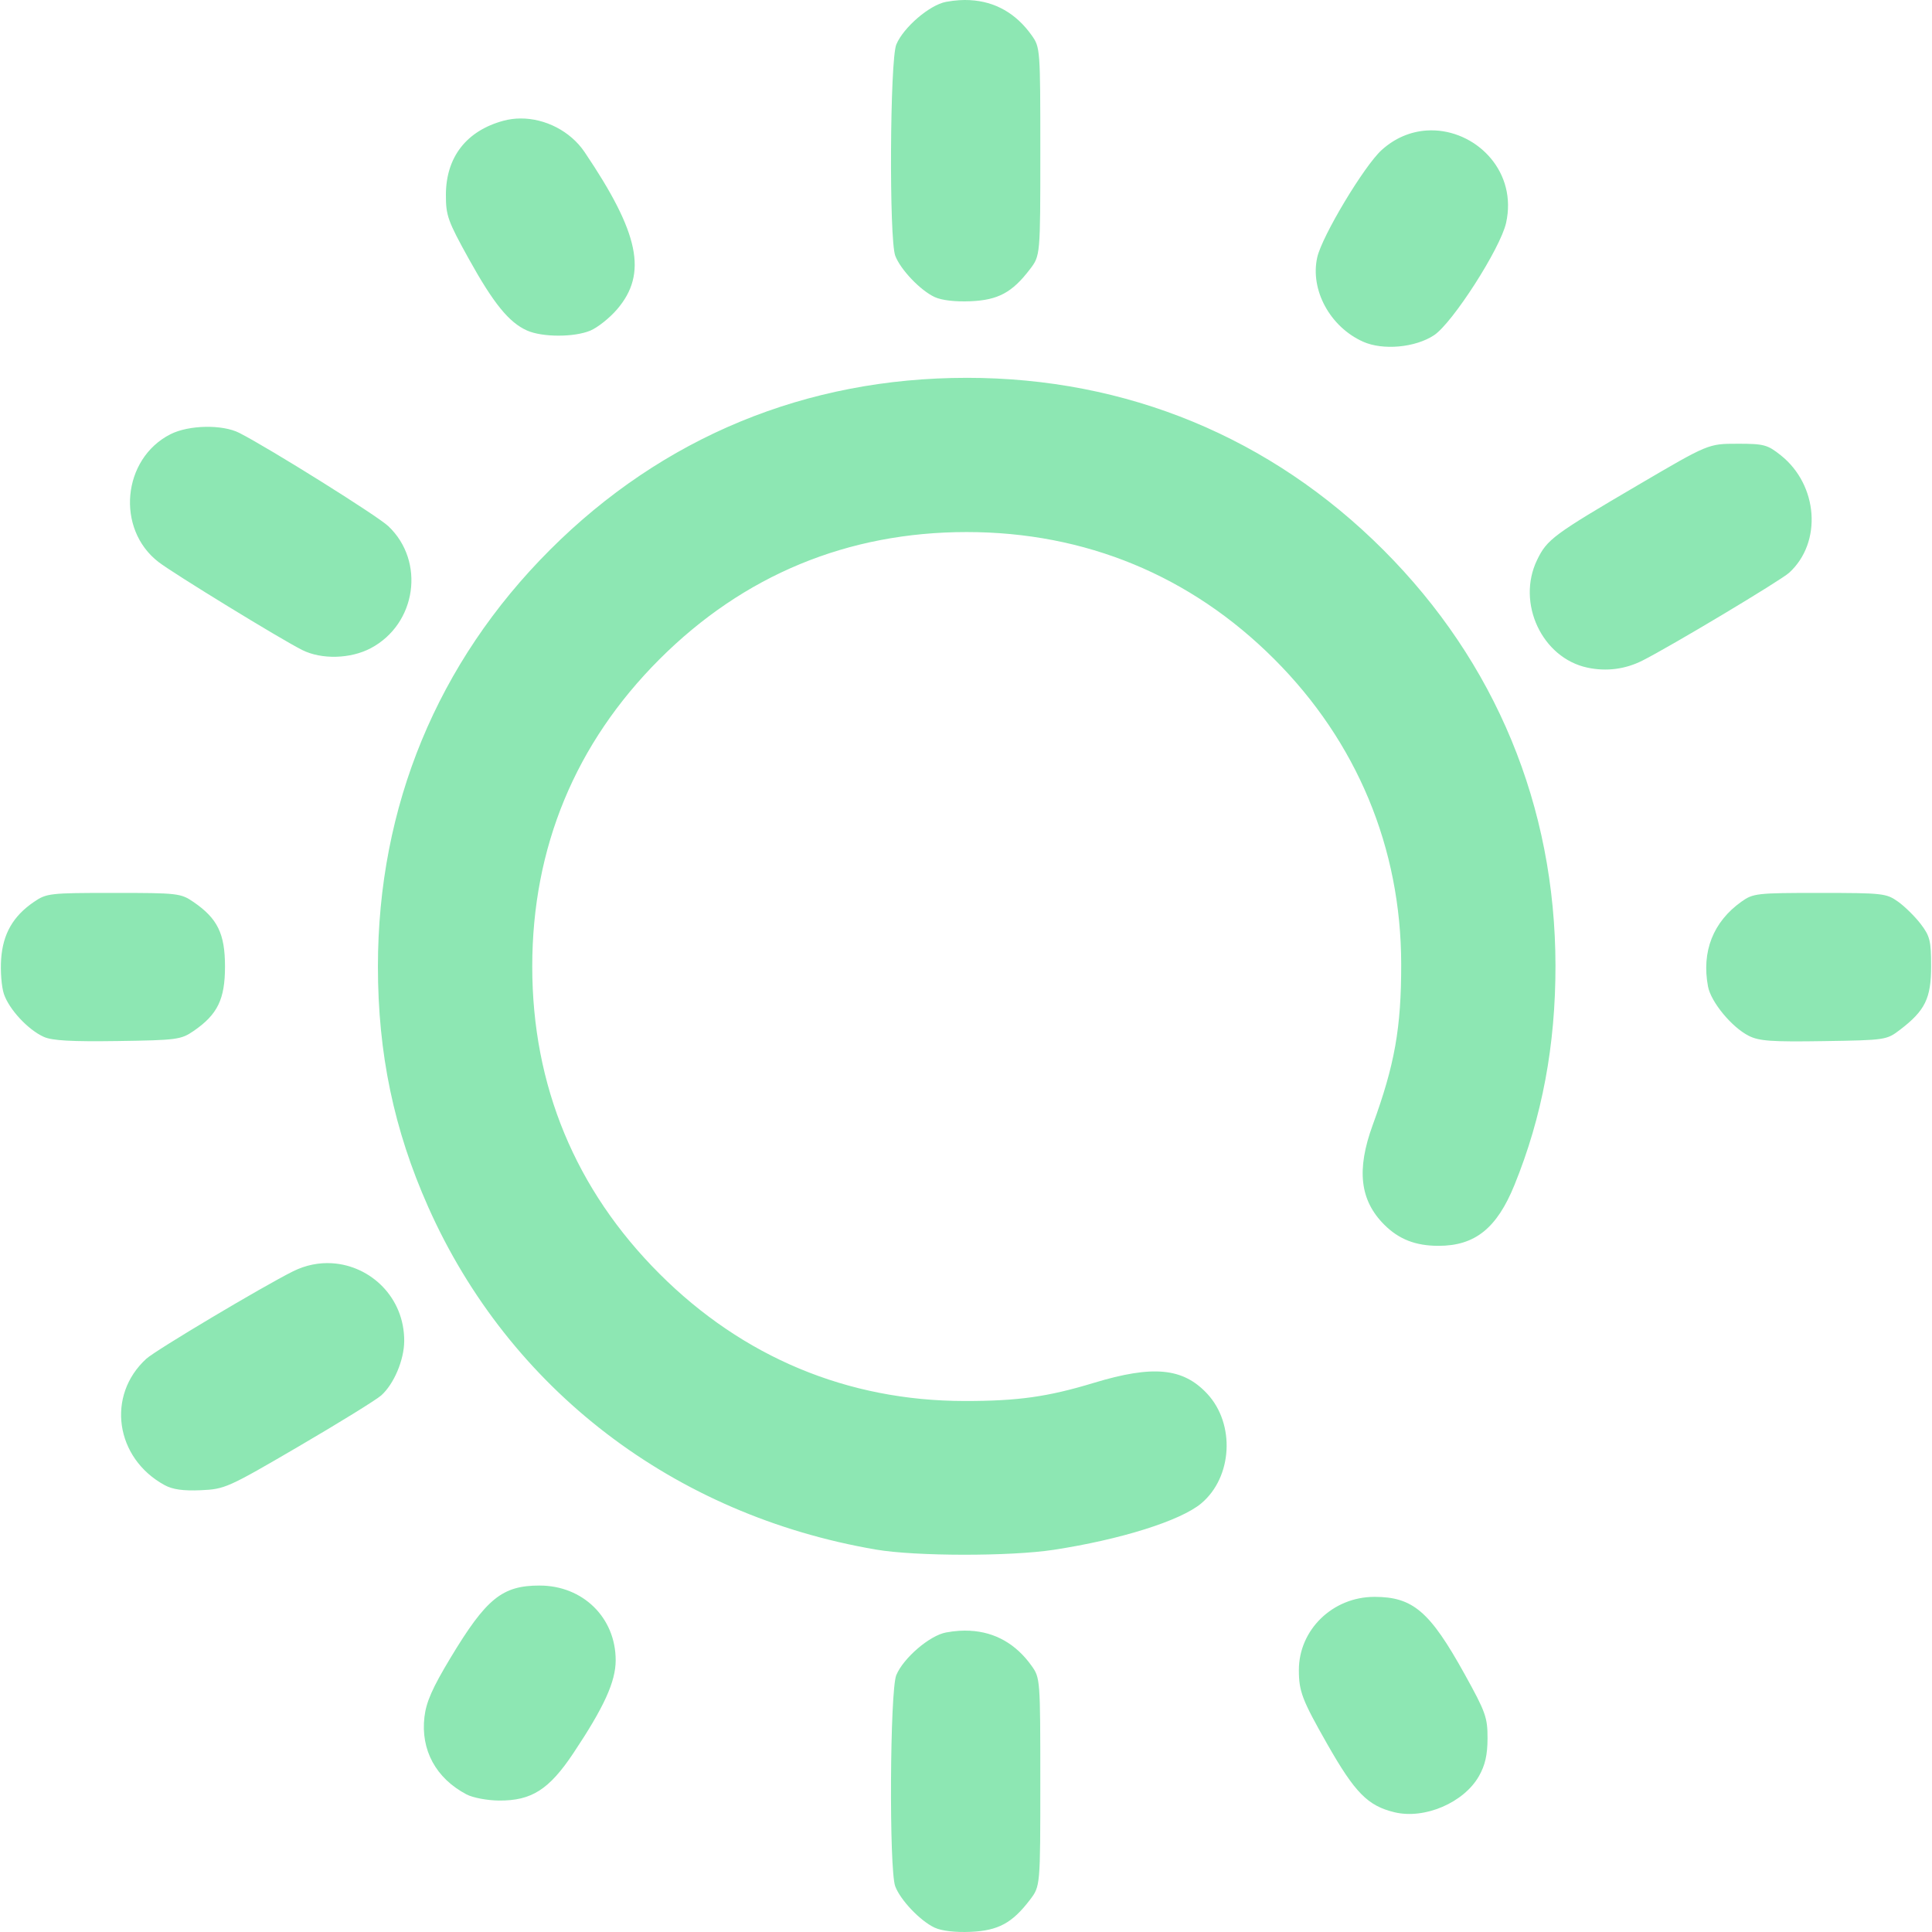
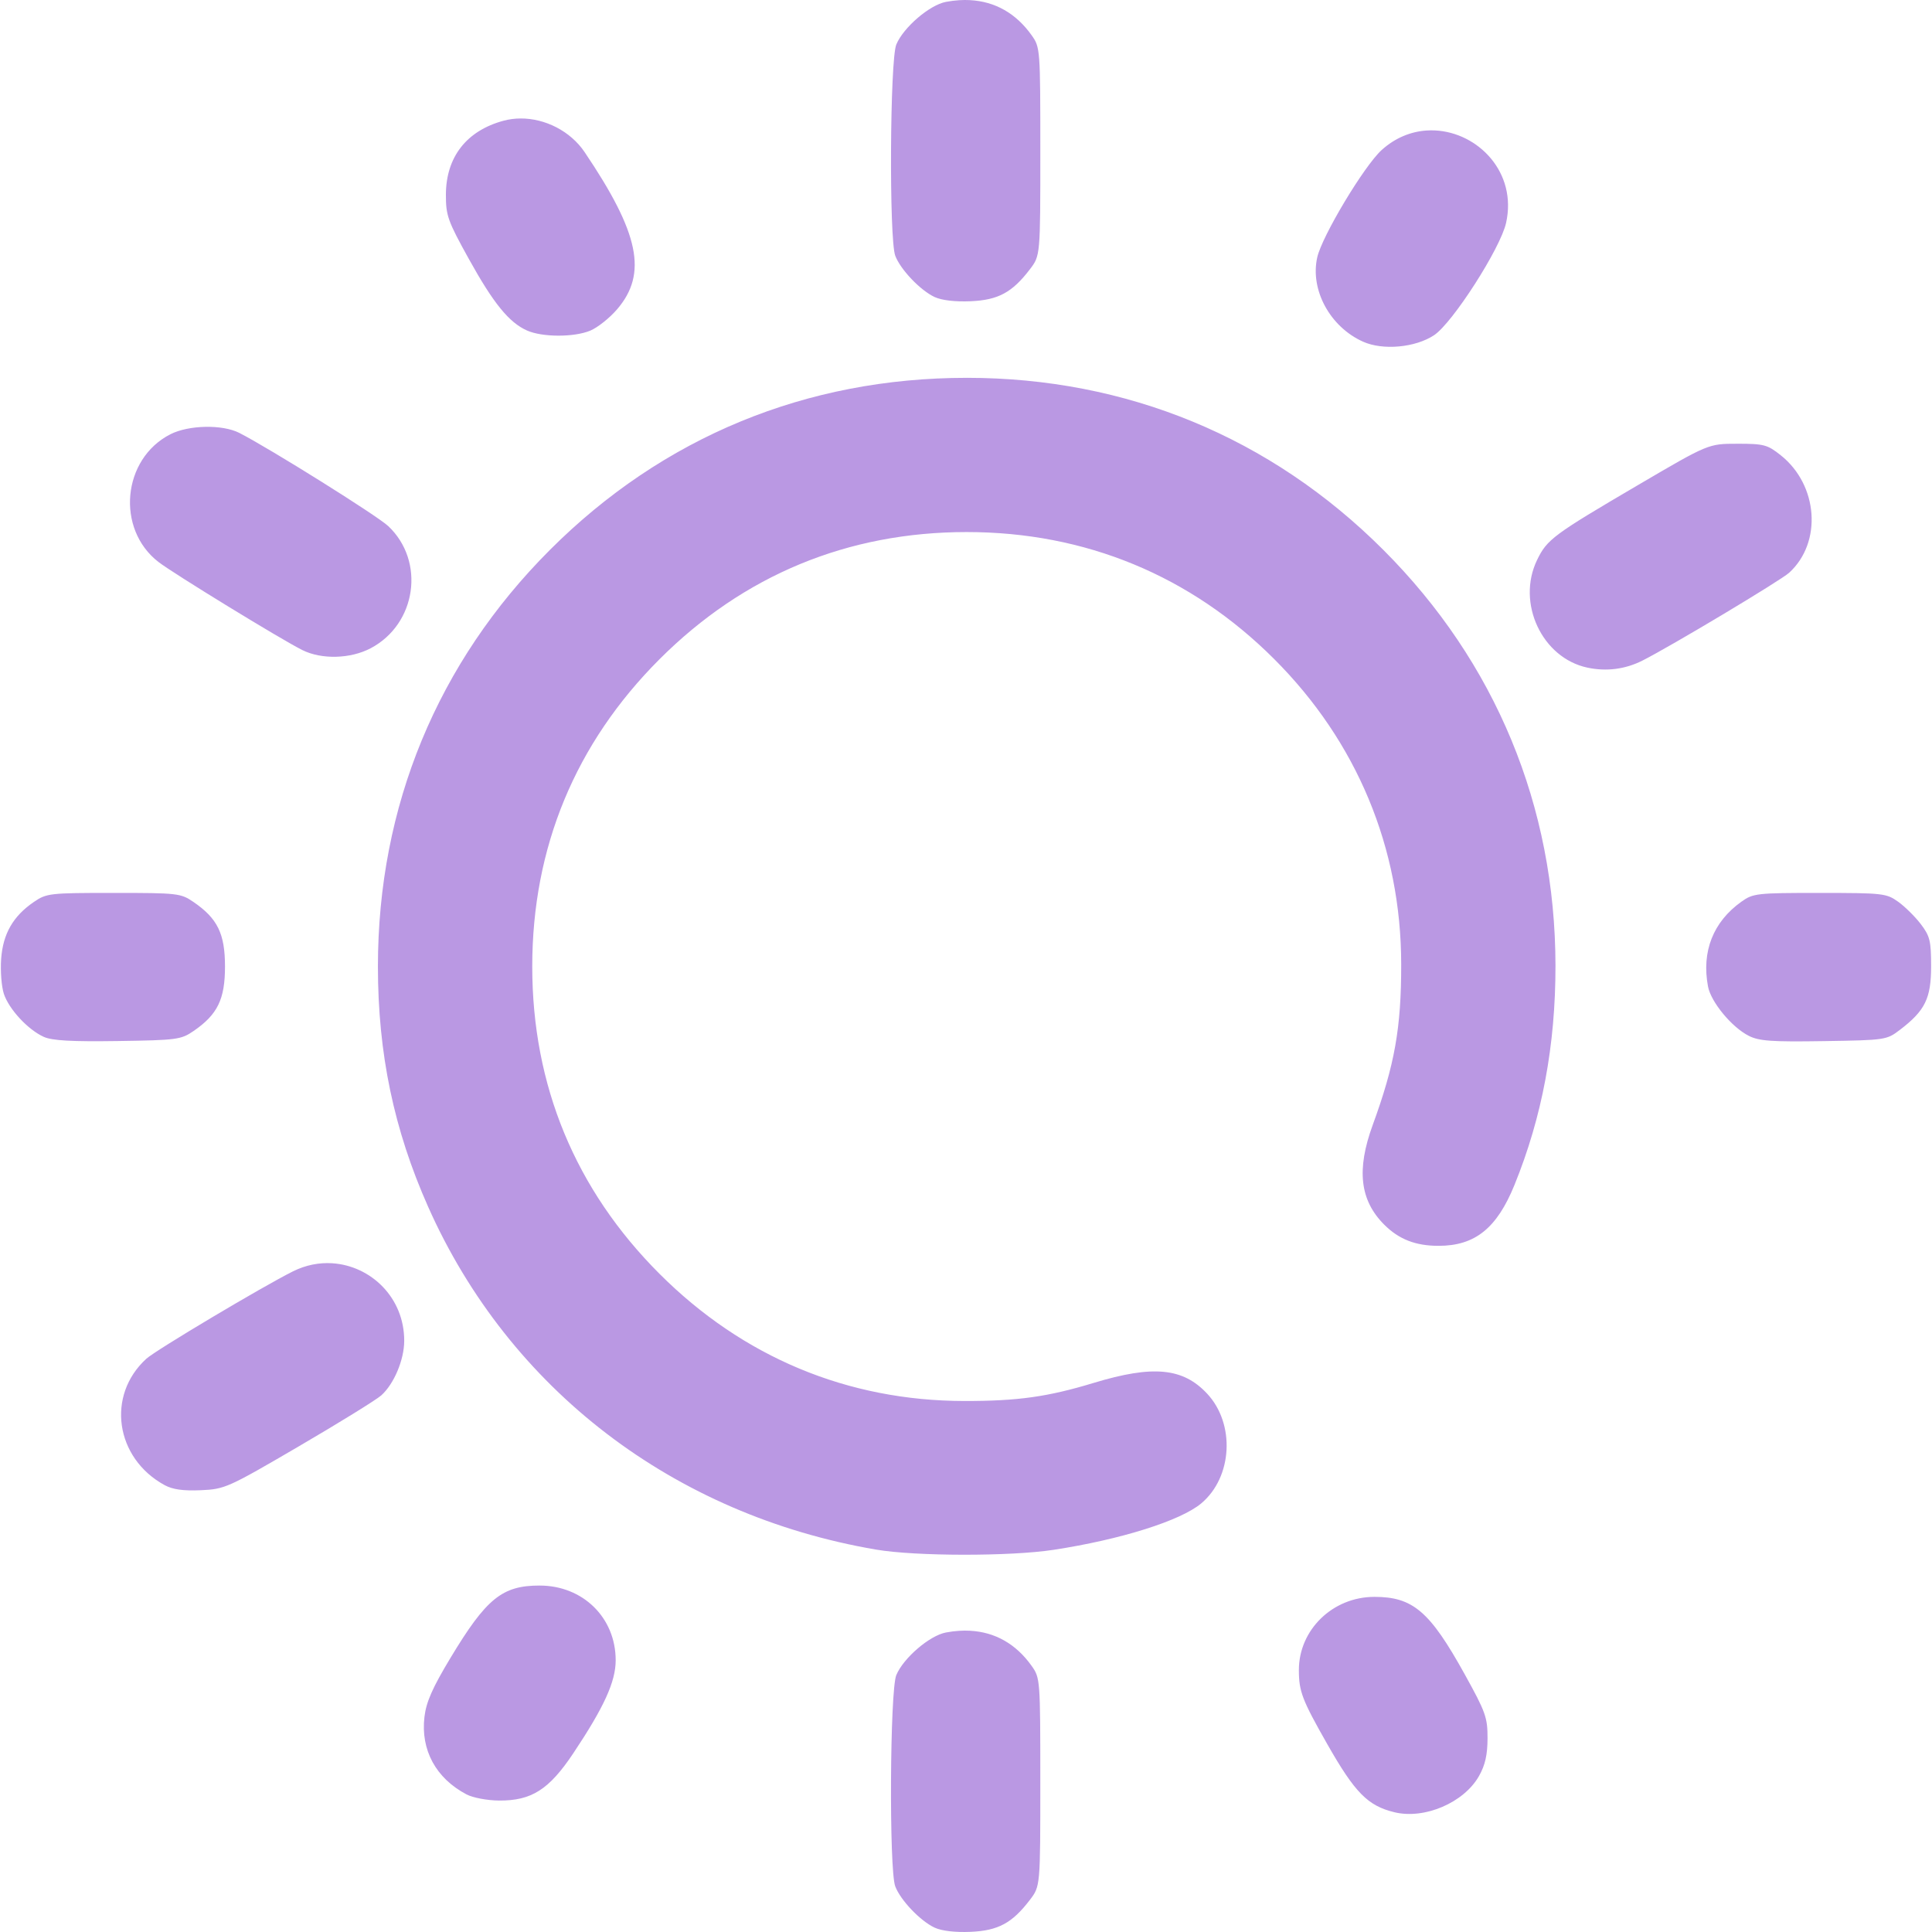
<svg xmlns="http://www.w3.org/2000/svg" xmlns:xlink="http://www.w3.org/1999/xlink" width="512" height="512" viewBox="0 0 135.467 135.467" version="1.1" id="svg1" xml:space="preserve">
  <defs id="defs1">
    <linearGradient id="linearGradient11">
-       <stop style="stop-color:#8de7b3;stop-opacity:1;" offset="0" id="stop11" />
-       <stop style="stop-color:#8de7b3;stop-opacity:1" offset="1" id="stop12" />
+       <stop style="stop-color:#ba98e3;stop-opacity:1;" offset="0" id="stop11" />
+       <stop style="stop-color:#ba98e3;stop-opacity:1" offset="1" id="stop12" />
    </linearGradient>
    <linearGradient xlink:href="#linearGradient11" id="linearGradient12" x1="32.192" y1="210.029" x2="133.183" y2="210.029" gradientUnits="userSpaceOnUse" />
  </defs>
  <g id="layer1" transform="matrix(0.9377842,0,0,0.9377842,-29.99041,-129.1272)">
    <path id="path11" style="fill:url(#linearGradient12);fill-opacity:1" d="m 104.51,137.703 c -0.267,-0.014 -0.541,-0.013 -0.821,0.006 -0.319,0.021 -0.647,0.062 -0.981,0.125 -1.222,0.229 -3.176,1.906 -3.711,3.185 -0.479,1.143 -0.547,14.557 -0.08,15.795 0.39,1.034 1.874,2.591 2.946,3.09 0.526,0.245 1.544,0.364 2.687,0.314 2.066,-0.09 3.111,-0.654 4.439,-2.395 0.775,-1.017 0.775,-1.017 0.775,-8.8 0,-7.689 -0.008,-7.794 -0.655,-8.7 -1.165,-1.634 -2.729,-2.519 -4.6,-2.618 z m -33.619,8.849 c -0.425,0.003 -0.847,0.057 -1.255,0.166 -2.773,0.747 -4.309,2.716 -4.316,5.534 -0.004,1.556 0.14,1.962 1.712,4.798 1.842,3.325 3.006,4.757 4.352,5.356 1.147,0.51 3.522,0.514 4.734,0.008 0.546,-0.228 1.449,-0.947 2.006,-1.598 2.284,-2.668 1.659,-5.685 -2.431,-11.747 -1.063,-1.575 -2.959,-2.529 -4.8,-2.517 z m 68.386,0.894 c -0.215,-0.011 -0.432,-0.009 -0.649,0.007 -1.156,0.081 -2.322,0.536 -3.34,1.456 -1.306,1.18 -4.462,6.436 -4.819,8.029 -0.546,2.431 0.958,5.198 3.426,6.304 1.482,0.664 3.906,0.443 5.308,-0.484 1.385,-0.917 4.963,-6.494 5.386,-8.397 0.841,-3.775 -2.085,-6.757 -5.313,-6.915 z m -35.016,18.498 c -12,0 -22.724,4.426 -31.157,12.859 -8.423,8.423 -12.867,19.185 -12.867,31.157 0,6.497 1.192,12.202 3.754,17.964 6.063,13.637 18.363,23.05 33.497,25.633 2.954,0.504 10.017,0.513 13.264,0.017 5.024,-0.767 9.507,-2.178 11.051,-3.478 2.333,-1.963 2.544,-5.937 0.436,-8.197 -1.808,-1.938 -4.049,-2.151 -8.482,-0.807 -3.444,1.045 -5.679,1.358 -9.668,1.354 -8.733,-0.008 -16.564,-3.276 -22.801,-9.513 -6.289,-6.289 -9.512,-14.073 -9.512,-22.973 0,-8.9 3.223,-16.684 9.512,-22.973 6.289,-6.289 14.073,-9.512 22.973,-9.512 8.866,0 16.75,3.257 22.989,9.496 6.188,6.188 9.489,14.118 9.497,22.817 0.005,4.763 -0.483,7.513 -2.132,12.026 -1.222,3.346 -0.958,5.627 0.863,7.447 1.098,1.098 2.344,1.583 4.063,1.583 2.72,0 4.357,-1.311 5.671,-4.541 2.072,-5.092 3.077,-10.465 3.07,-16.411 -0.015,-11.911 -4.478,-22.69 -12.871,-31.083 -8.415,-8.415 -19.192,-12.866 -31.151,-12.866 z m -56.925,3.665 c -0.96,0.019 -1.932,0.206 -2.618,0.555 -3.599,1.836 -4.087,7.079 -0.889,9.549 1.122,0.866 9.148,5.782 10.75,6.583 1.444,0.722 3.602,0.666 5.118,-0.134 3.425,-1.808 4.099,-6.504 1.311,-9.133 -0.82,-0.773 -8.866,-5.808 -11.13,-6.965 -0.635,-0.324 -1.582,-0.474 -2.541,-0.455 z m 114.544,1.264 c -2.161,0 -2.161,-1.1e-4 -7.382,3.062 -6.382,3.743 -6.846,4.087 -7.591,5.627 -1.557,3.216 0.369,7.332 3.769,8.052 1.417,0.3 2.818,0.121 4.105,-0.527 2.101,-1.057 10.335,-5.987 10.974,-6.57 2.48,-2.265 2.173,-6.553 -0.628,-8.782 -0.997,-0.793 -1.259,-0.863 -3.245,-0.863 z M 40.478,204.457 c -4.8,0 -5.016,0.025 -5.973,0.68 -1.549,1.061 -2.303,2.377 -2.439,4.255 -0.065,0.9 0.026,2.074 0.202,2.608 0.38,1.153 1.806,2.69 2.988,3.221 0.623,0.28 2.081,0.362 5.525,0.311 4.423,-0.065 4.732,-0.106 5.67,-0.749 1.796,-1.232 2.352,-2.372 2.352,-4.823 0,-2.452 -0.557,-3.592 -2.353,-4.823 -0.957,-0.656 -1.173,-0.68 -5.973,-0.68 z m 127.564,0 c -4.714,0 -4.98,0.03 -5.857,0.655 -2.116,1.509 -2.989,3.726 -2.499,6.339 0.218,1.163 1.779,3.052 3.05,3.692 0.776,0.391 1.709,0.456 5.611,0.395 4.618,-0.073 4.693,-0.084 5.696,-0.849 1.877,-1.433 2.325,-2.348 2.325,-4.75 0,-1.898 -0.087,-2.253 -0.775,-3.155 -0.427,-0.559 -1.189,-1.311 -1.693,-1.671 -0.876,-0.625 -1.143,-0.655 -5.857,-0.655 z M 56.816,232.146 c -0.963,-0.06 -1.967,0.126 -2.932,0.607 -2.28,1.137 -10.257,5.89 -10.962,6.533 -3.008,2.742 -2.33,7.433 1.366,9.45 0.599,0.327 1.391,0.438 2.703,0.381 1.8,-0.079 2.021,-0.178 7.338,-3.285 3.015,-1.762 5.784,-3.473 6.154,-3.803 0.951,-0.849 1.713,-2.651 1.72,-4.067 0.017,-3.246 -2.499,-5.635 -5.387,-5.815 z M 72.326,256.244 c -2.799,0 -3.986,0.964 -6.666,5.413 -1.346,2.235 -1.812,3.291 -1.944,4.406 -0.293,2.478 0.855,4.592 3.15,5.8 0.467,0.246 1.554,0.451 2.425,0.457 2.431,0.017 3.741,-0.817 5.557,-3.539 2.3,-3.448 3.166,-5.35 3.166,-6.951 0,-3.182 -2.447,-5.585 -5.688,-5.585 z m 62.412,0.847 c -3.109,0 -5.642,2.457 -5.642,5.471 0,1.602 0.244,2.237 2.131,5.552 2.062,3.622 3.02,4.594 5.002,5.078 2.257,0.551 5.203,-0.707 6.335,-2.706 0.46,-0.813 0.635,-1.584 0.638,-2.819 0.004,-1.556 -0.14,-1.962 -1.712,-4.798 -2.601,-4.696 -3.867,-5.779 -6.753,-5.779 z m -30.229,2.532 c -0.267,-0.014 -0.541,-0.013 -0.821,0.006 -0.319,0.021 -0.647,0.062 -0.981,0.125 -1.222,0.229 -3.176,1.906 -3.711,3.184 -0.479,1.143 -0.547,14.557 -0.08,15.795 0.39,1.034 1.874,2.591 2.946,3.09 0.526,0.245 1.544,0.364 2.687,0.314 2.066,-0.09 3.111,-0.654 4.439,-2.395 0.775,-1.017 0.775,-1.017 0.775,-8.8 0,-7.689 -0.008,-7.794 -0.655,-8.7 -1.165,-1.634 -2.729,-2.519 -4.6,-2.618 z" />
  </g>
</svg>
